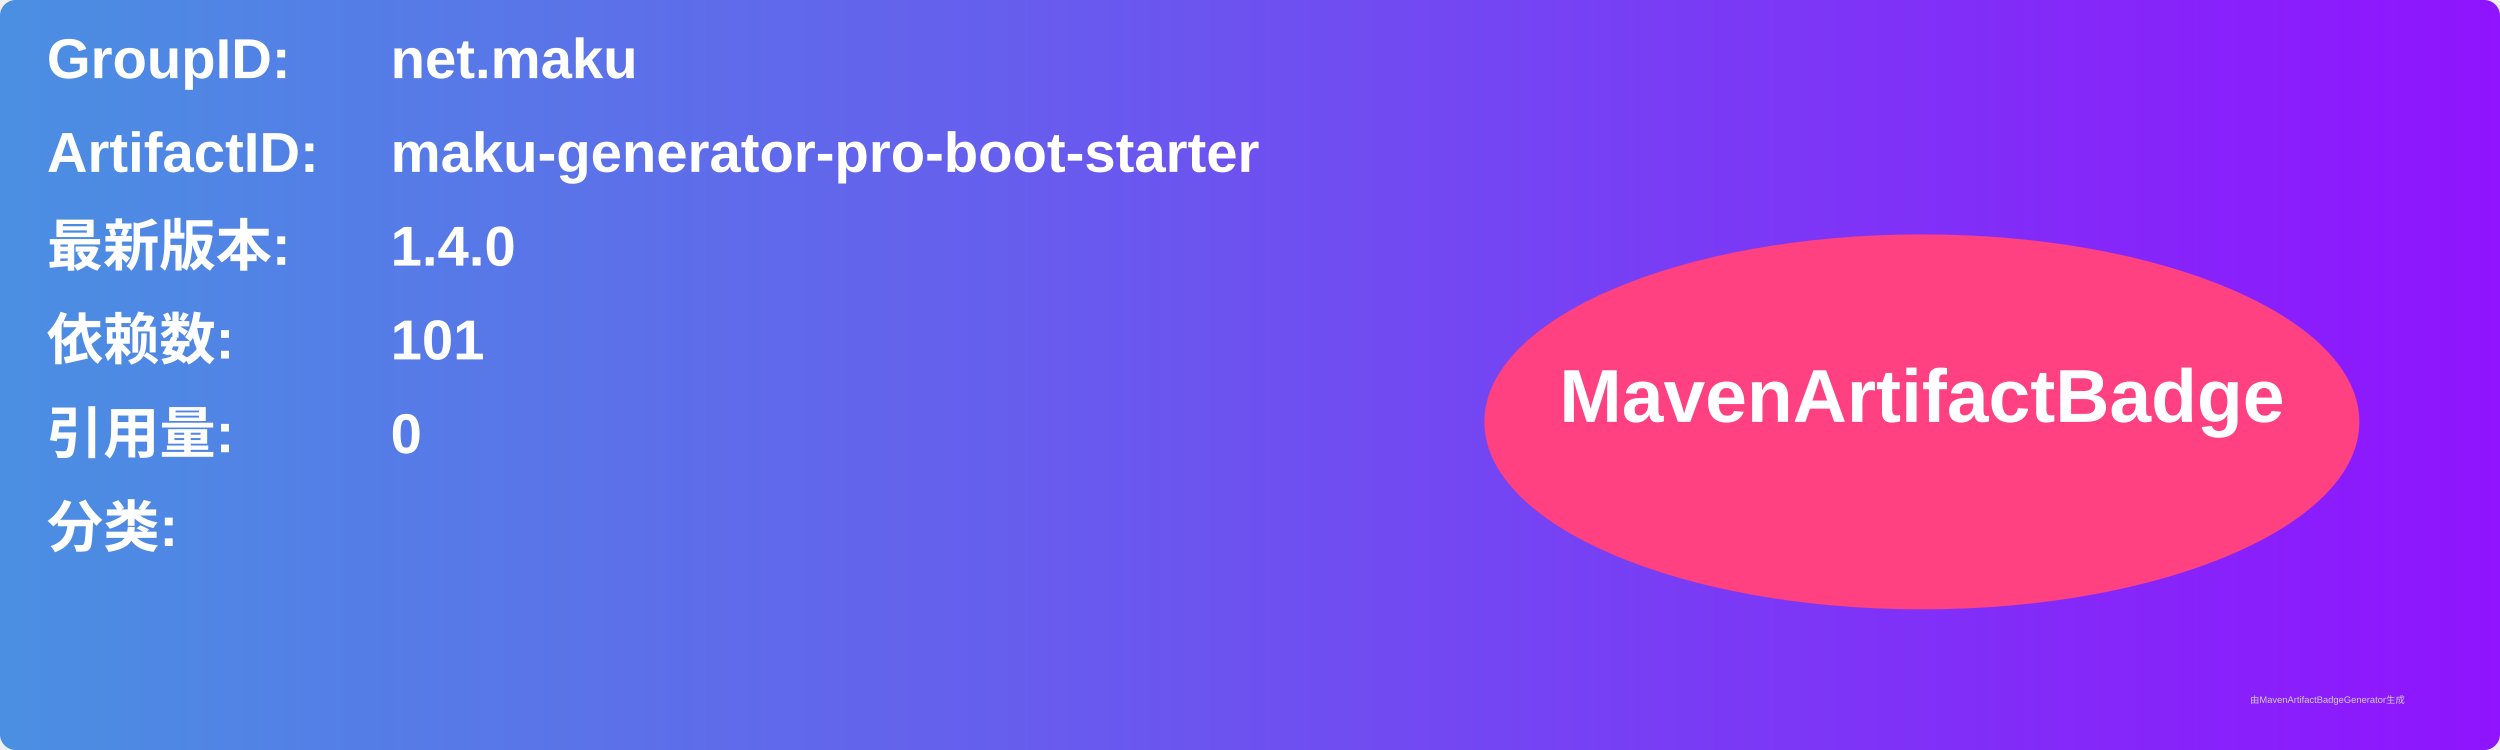
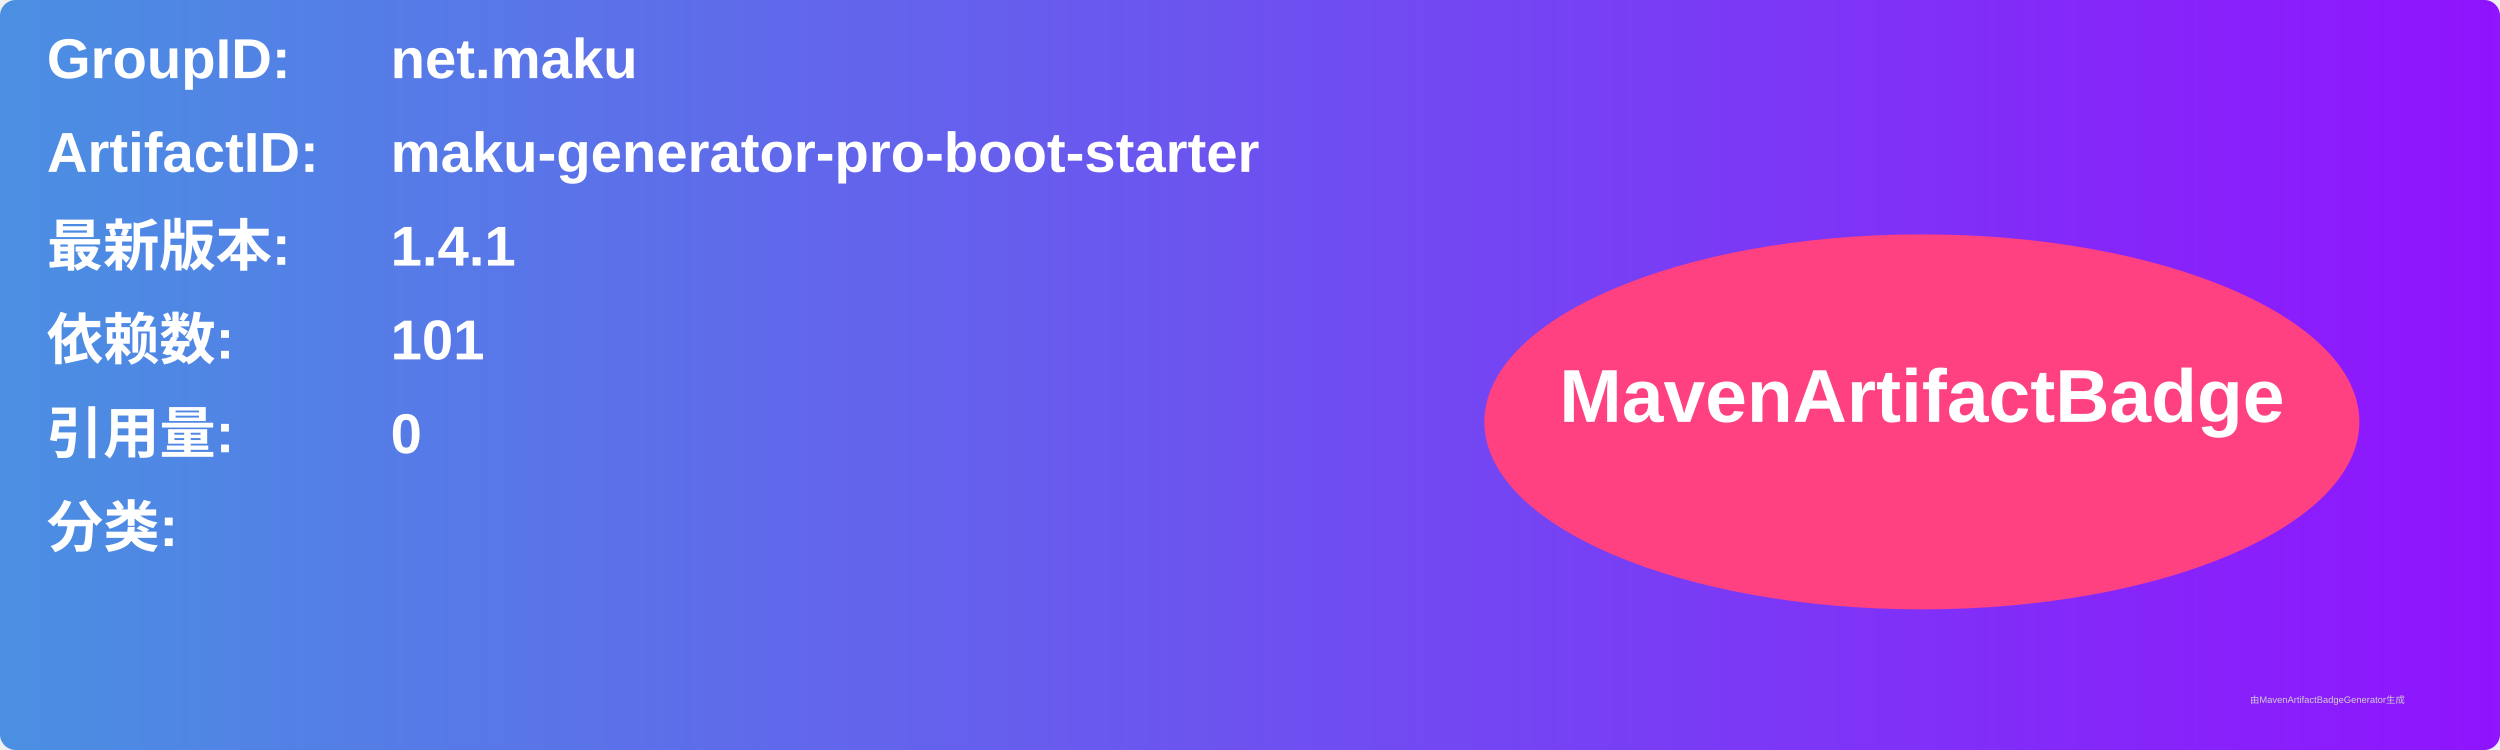
<svg xmlns="http://www.w3.org/2000/svg" width="800" height="240" viewBox="0 0 800 240">
  <linearGradient id="grad" x1="0%" y1="0%" x2="100%" y2="0%">
    <stop offset="0%" stop-color="#4a90e2" />
    <stop offset="100%" stop-color="#9013fe" />
  </linearGradient>
  <rect width="100%" height="100%" rx="5" ry="5" fill="url(#grad)" />
  <g transform="translate(15, 15)">
    <text x="0" y="10" font-family="Arial" font-size="18" fill="white" font-weight="bold" width="260">GroupID:</text>
    <text x="110" y="10" font-family="Arial" font-size="18" fill="white" font-weight="bold" width="460">net.maku</text>
    <text x="0" y="40" font-family="Arial" font-size="18" fill="white" font-weight="bold" width="260">ArtifactID:</text>
    <text x="110" y="40" font-family="Arial" font-size="18" fill="white" font-weight="bold" width="460">maku-generator-pro-boot-starter</text>
    <text x="0" y="70" font-family="Arial" font-size="18" fill="white" font-weight="bold">最新版本:</text>
    <text x="110" y="70" font-family="Arial" font-size="18" fill="white" font-weight="bold">
-       <tspan font-weight="bold">1.4.0</tspan>
+       <tspan font-weight="bold">1.4.1</tspan>
    </text>
    <text x="0" y="100" font-family="Arial" font-size="18" fill="white" font-weight="bold">依赖数: </text>
    <text x="110" y="100" font-family="Arial" font-size="18" fill="white">
      <tspan font-weight="bold">101</tspan>
    </text>
    <text x="0" y="130" font-family="Arial" font-size="18" fill="white" font-weight="bold">引用量: </text>
    <text x="110" y="130" font-family="Arial" font-size="18" fill="white">
      <tspan font-weight="bold">0</tspan>
    </text>
    <text x="0" y="160" font-family="Arial" font-size="18" fill="white" font-weight="bold">分类:</text>
    <text x="10" y="190" font-family="Arial" font-size="10" fill="white">
      <tspan font-weight="bold" />
    </text>
    <ellipse cx="600" cy="120" rx="140" ry="60" fill="#ff4081" />
    <text x="600" y="120" text-anchor="middle" font-family="Arial" font-size="24" fill="white" font-weight="bold">MavenArtifactBadge</text>
  </g>
  <text x="720" y="225" font-family="Arial" font-size="3" fill="#d0d0d0">由MavenArtifactBadgeGenerator生成</text>
</svg>
